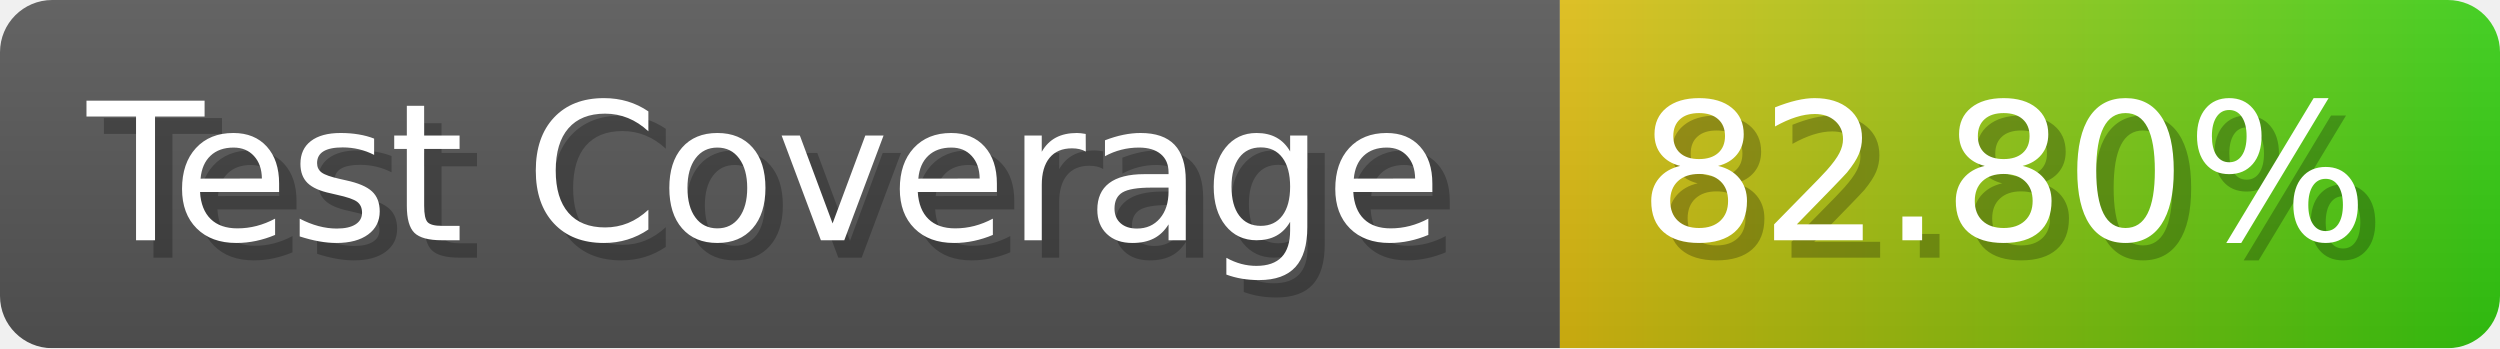
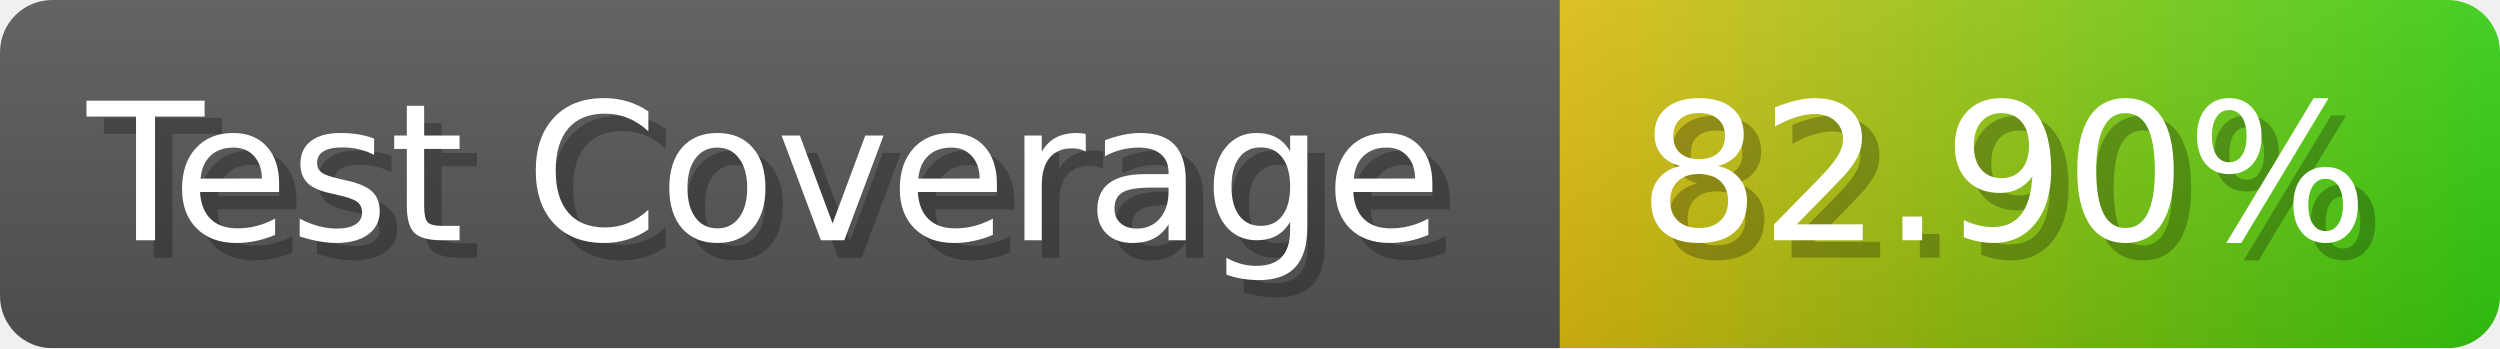
- <svg xmlns="http://www.w3.org/2000/svg" width="143.6" height="20" viewBox="0 0 1436 200" role="img" aria-label="Test Coverage: 82.80%">
+ <svg xmlns="http://www.w3.org/2000/svg" width="143.6" height="20" viewBox="0 0 1436 200" role="img" aria-label="Test Coverage: 82.90%">
  <linearGradient id="a" x2="0" y2="100%">
    <stop offset="0" stop-opacity=".1" stop-color="#EEE" />
    <stop offset="1" stop-opacity=".1" />
  </linearGradient>
  <mask id="m">
    <rect width="1436" height="200" rx="30" fill="#FFF" />
  </mask>
  <g mask="url(#m)">
    <rect width="896" height="200" fill="#555" />
    <rect width="540" height="200" fill="url(#x)" x="896" />
    <rect width="1436" height="200" fill="url(#a)" />
  </g>
  <g aria-hidden="true" fill="#fff" text-anchor="start" font-family="Verdana,DejaVu Sans,sans-serif" font-size="110">
    <text x="60" y="148" textLength="796" fill="#000" opacity="0.25">Test Coverage</text>
    <text x="50" y="138" textLength="796">Test Coverage</text>
-     <text x="951" y="148" textLength="440" fill="#000" opacity="0.25">82.80%</text>
-     <text x="941" y="138" textLength="440">82.80%</text>
+     <text x="951" y="148" textLength="440" fill="#000" opacity="0.25">82.90%</text>
+     <text x="941" y="138" textLength="440">82.90%</text>
  </g>
  <linearGradient id="x" x1="0%" y1="0%" x2="100%" y2="0%">
    <stop offset="0%" style="stop-color:#DB1" />
    <stop offset="100%" style="stop-color:#3C1" />
  </linearGradient>
</svg>
